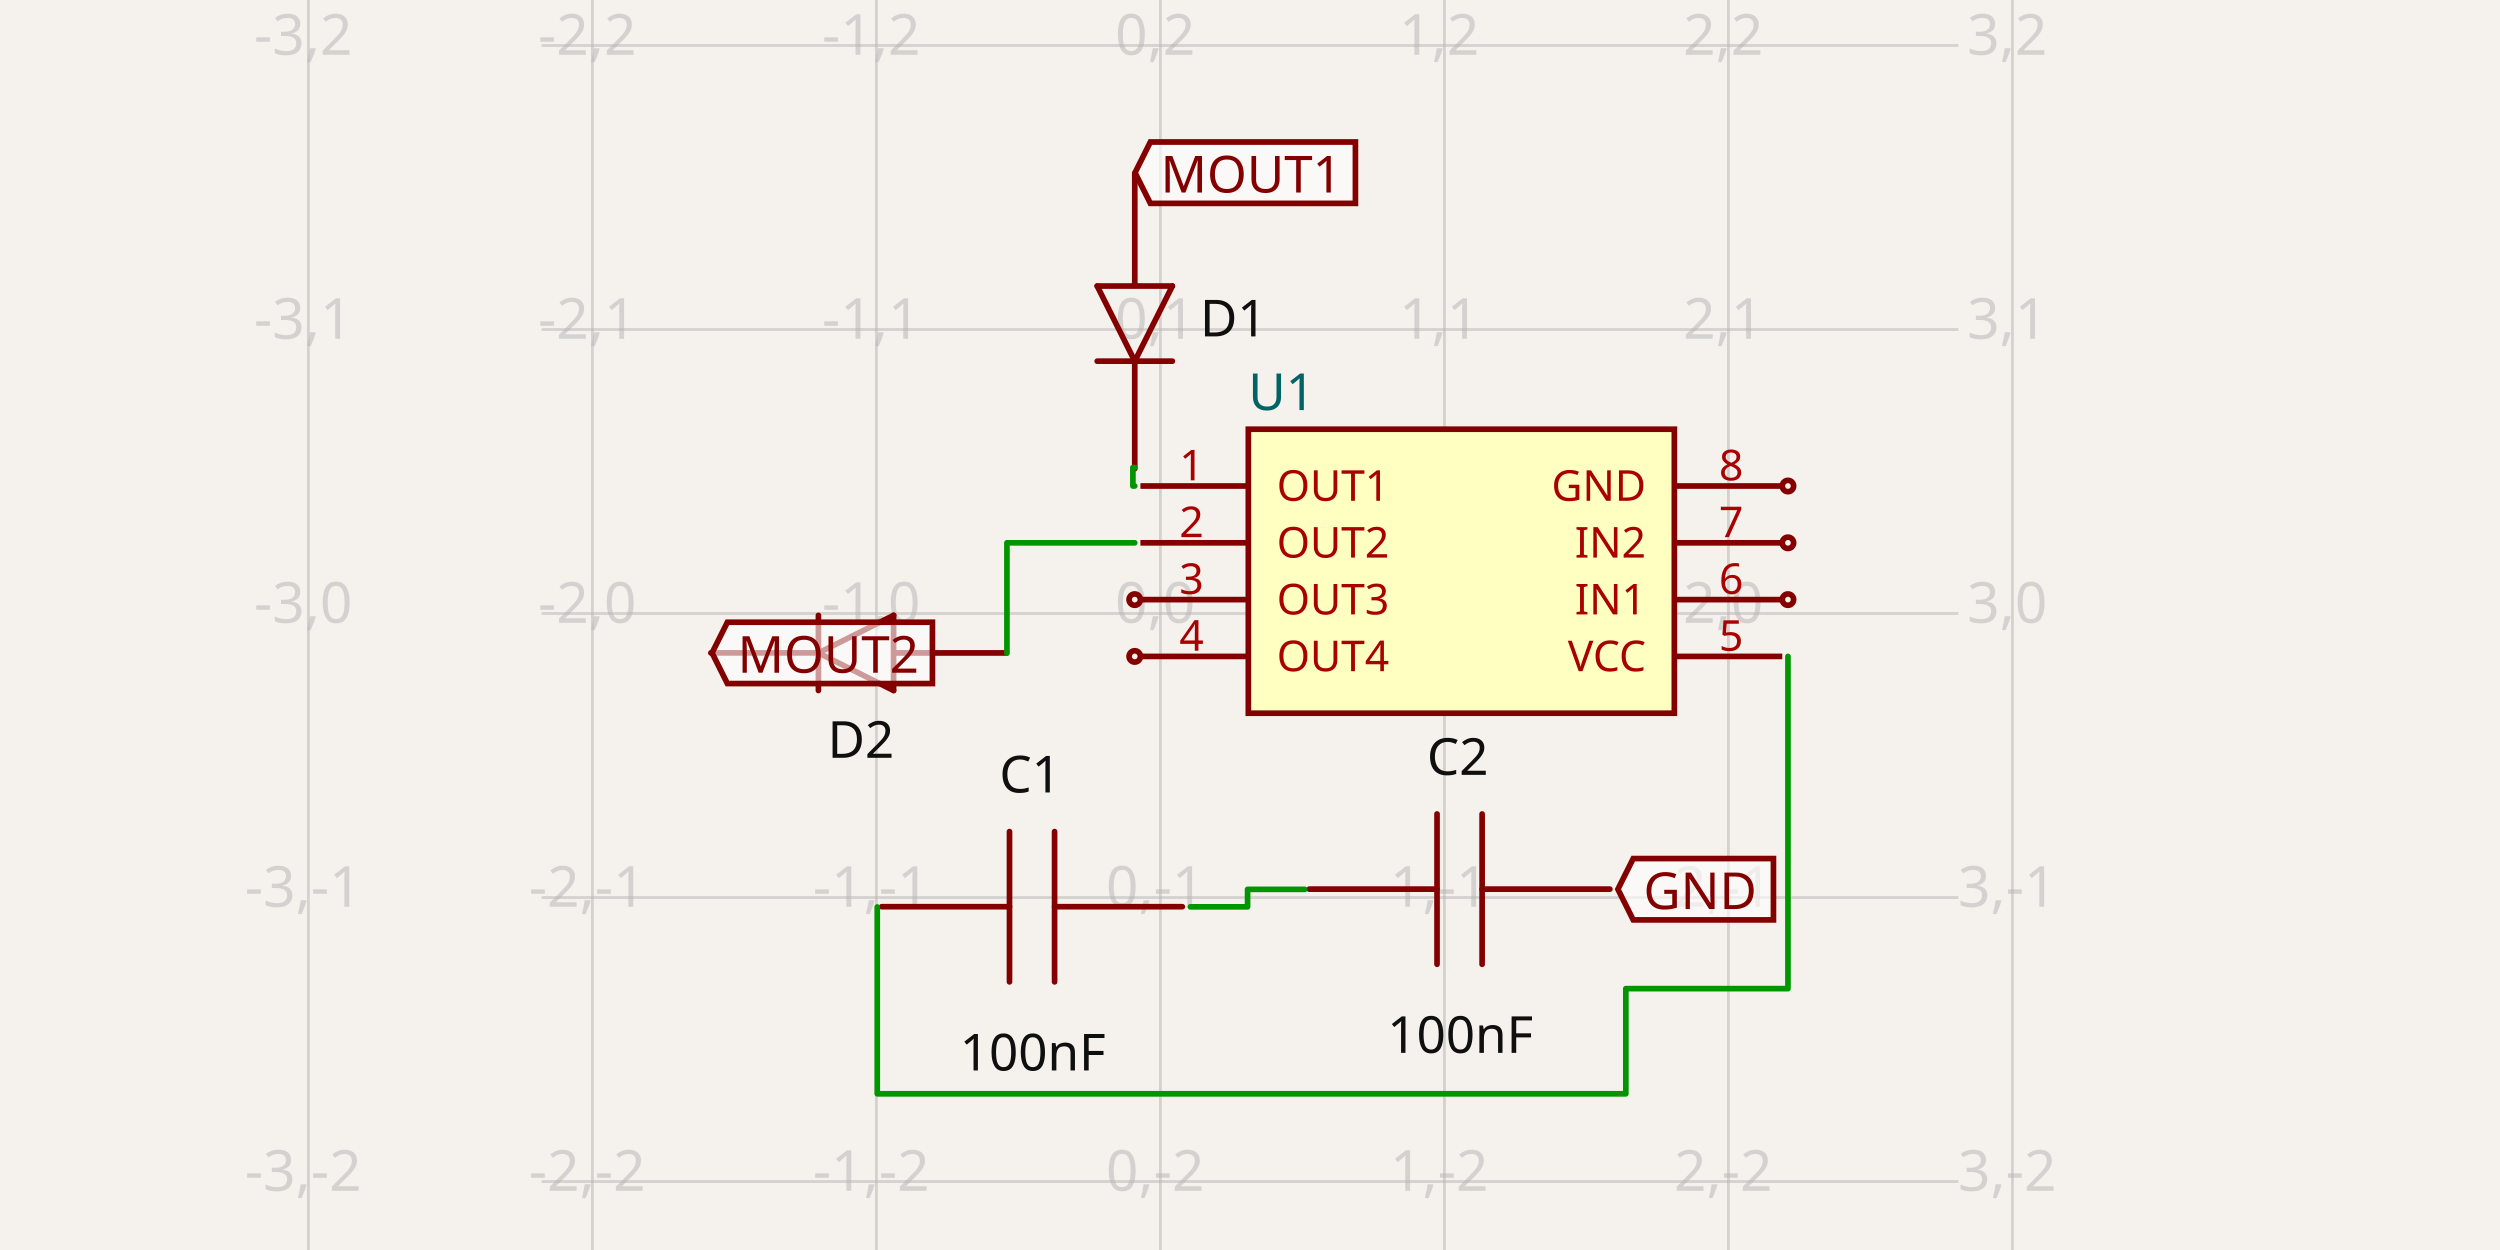
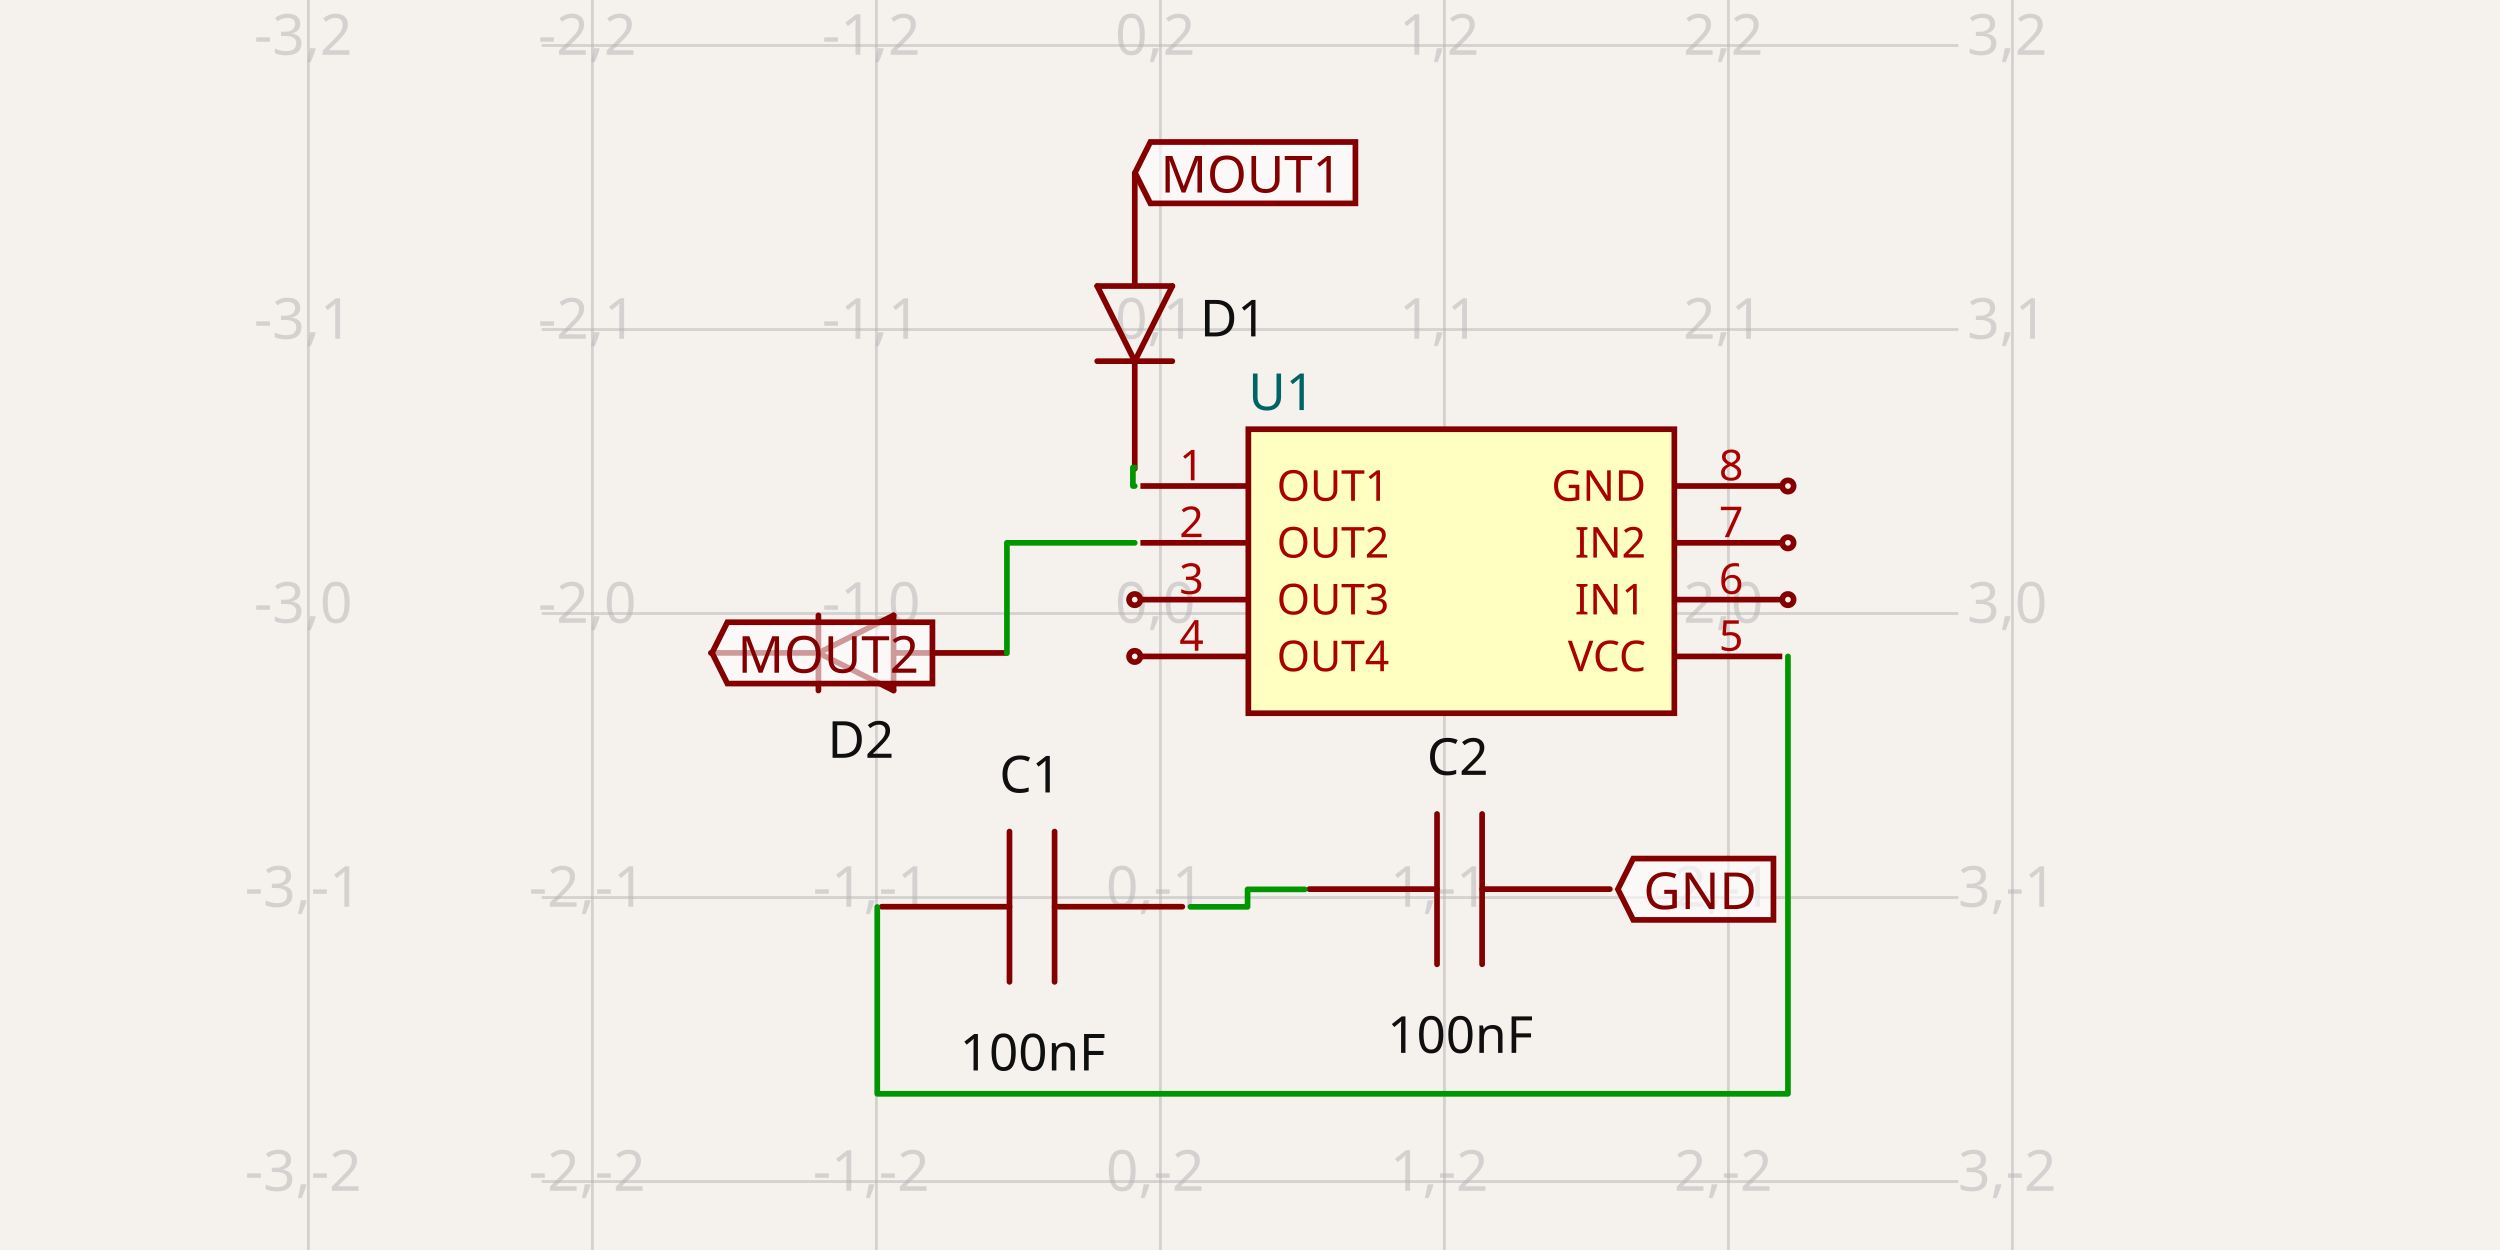
- <svg xmlns="http://www.w3.org/2000/svg" width="1200" height="600" style="background-color: rgb(245, 241, 237)" data-real-to-screen-transform="matrix(136.3231367736,0,0,-136.3231367736,557.0000769146,294.4842495755)" data-software-used-string="@tscircuit/core@0.0.630">
+ <svg xmlns="http://www.w3.org/2000/svg" width="1200" height="600" style="background-color: rgb(245, 241, 237)" data-real-to-screen-transform="matrix(136.3231367736,0,0,-136.3231367736,557.0000769146,294.4842555853)" data-software-used-string="@tscircuit/core@0.0.621">
  <style>
              .boundary { fill: rgb(245, 241, 237); }
              .schematic-boundary { fill: none; stroke: #fff; }
              .component { fill: none; stroke: rgb(132, 0, 0); }
              .chip { fill: rgb(255, 255, 194); stroke: rgb(132, 0, 0); }
              .component-pin { fill: none; stroke: rgb(132, 0, 0); }
              .trace:hover {
                filter: invert(1);
              }
              .trace:hover .trace-crossing-outline {
                opacity: 0;
              }
              .trace:hover .trace-junction {
                filter: invert(1);
              }
              .text { font-family: sans-serif; fill: rgb(0, 150, 0); }
              .pin-number { fill: rgb(169, 0, 0); }
              .port-label { fill: rgb(0, 100, 100); }
              .component-name { fill: rgb(0, 100, 100); }
            </style>
  <rect class="boundary" x="0" y="0" width="1200" height="600" />
  <g class="grid">
-     <line x1="148.031" y1="600" x2="148.031" y2="-9.833911462919787e-11" stroke="rgb(181, 181, 181)" stroke-width="1.363" stroke-opacity="0.5" />
-     <line x1="284.354" y1="600" x2="284.354" y2="-9.833911462919787e-11" stroke="rgb(181, 181, 181)" stroke-width="1.363" stroke-opacity="0.5" />
-     <line x1="420.677" y1="600" x2="420.677" y2="-9.833911462919787e-11" stroke="rgb(181, 181, 181)" stroke-width="1.363" stroke-opacity="0.5" />
-     <line x1="557" y1="600" x2="557" y2="-9.833911462919787e-11" stroke="rgb(181, 181, 181)" stroke-width="1.363" stroke-opacity="0.5" />
-     <line x1="693.323" y1="600" x2="693.323" y2="-9.833911462919787e-11" stroke="rgb(181, 181, 181)" stroke-width="1.363" stroke-opacity="0.5" />
-     <line x1="829.646" y1="600" x2="829.646" y2="-9.833911462919787e-11" stroke="rgb(181, 181, 181)" stroke-width="1.363" stroke-opacity="0.5" />
-     <line x1="965.969" y1="600" x2="965.969" y2="-9.833911462919787e-11" stroke="rgb(181, 181, 181)" stroke-width="1.363" stroke-opacity="0.5" />
+     <line x1="148.031" y1="600" x2="148.031" y2="-6.417621989385225e-11" stroke="rgb(181, 181, 181)" stroke-width="1.363" stroke-opacity="0.5" />
+     <line x1="284.354" y1="600" x2="284.354" y2="-6.417621989385225e-11" stroke="rgb(181, 181, 181)" stroke-width="1.363" stroke-opacity="0.5" />
+     <line x1="420.677" y1="600" x2="420.677" y2="-6.417621989385225e-11" stroke="rgb(181, 181, 181)" stroke-width="1.363" stroke-opacity="0.5" />
+     <line x1="557" y1="600" x2="557" y2="-6.417621989385225e-11" stroke="rgb(181, 181, 181)" stroke-width="1.363" stroke-opacity="0.5" />
+     <line x1="693.323" y1="600" x2="693.323" y2="-6.417621989385225e-11" stroke="rgb(181, 181, 181)" stroke-width="1.363" stroke-opacity="0.5" />
+     <line x1="829.646" y1="600" x2="829.646" y2="-6.417621989385225e-11" stroke="rgb(181, 181, 181)" stroke-width="1.363" stroke-opacity="0.5" />
+     <line x1="965.969" y1="600" x2="965.969" y2="-6.417621989385225e-11" stroke="rgb(181, 181, 181)" stroke-width="1.363" stroke-opacity="0.5" />
    <line x1="259.99" y1="703.454" x2="940.01" y2="703.454" stroke="rgb(181, 181, 181)" stroke-width="1.363" stroke-opacity="0.5" />
    <line x1="259.99" y1="567.131" x2="940.01" y2="567.131" stroke="rgb(181, 181, 181)" stroke-width="1.363" stroke-opacity="0.5" />
    <line x1="259.99" y1="430.807" x2="940.01" y2="430.807" stroke="rgb(181, 181, 181)" stroke-width="1.363" stroke-opacity="0.5" />
    <line x1="259.99" y1="294.484" x2="940.01" y2="294.484" stroke="rgb(181, 181, 181)" stroke-width="1.363" stroke-opacity="0.5" />
    <line x1="259.99" y1="158.161" x2="940.01" y2="158.161" stroke="rgb(181, 181, 181)" stroke-width="1.363" stroke-opacity="0.5" />
    <line x1="259.99" y1="21.838" x2="940.01" y2="21.838" stroke="rgb(181, 181, 181)" stroke-width="1.363" stroke-opacity="0.5" />
    <line x1="259.99" y1="-114.485" x2="940.01" y2="-114.485" stroke="rgb(181, 181, 181)" stroke-width="1.363" stroke-opacity="0.5" />
    <text x="145.531" y="698.454" fill="rgb(181, 181, 181)" font-size="27.265" fill-opacity="0.5" text-anchor="middle" dominant-baseline="middle" font-family="sans-serif">-3,-3</text>
    <text x="145.531" y="562.131" fill="rgb(181, 181, 181)" font-size="27.265" fill-opacity="0.5" text-anchor="middle" dominant-baseline="middle" font-family="sans-serif">-3,-2</text>
    <text x="145.531" y="425.807" fill="rgb(181, 181, 181)" font-size="27.265" fill-opacity="0.5" text-anchor="middle" dominant-baseline="middle" font-family="sans-serif">-3,-1</text>
    <text x="145.531" y="289.484" fill="rgb(181, 181, 181)" font-size="27.265" fill-opacity="0.5" text-anchor="middle" dominant-baseline="middle" font-family="sans-serif">-3,0</text>
    <text x="145.531" y="153.161" fill="rgb(181, 181, 181)" font-size="27.265" fill-opacity="0.5" text-anchor="middle" dominant-baseline="middle" font-family="sans-serif">-3,1</text>
    <text x="145.531" y="16.838" fill="rgb(181, 181, 181)" font-size="27.265" fill-opacity="0.5" text-anchor="middle" dominant-baseline="middle" font-family="sans-serif">-3,2</text>
    <text x="145.531" y="-119.485" fill="rgb(181, 181, 181)" font-size="27.265" fill-opacity="0.5" text-anchor="middle" dominant-baseline="middle" font-family="sans-serif">-3,3</text>
    <text x="281.854" y="698.454" fill="rgb(181, 181, 181)" font-size="27.265" fill-opacity="0.5" text-anchor="middle" dominant-baseline="middle" font-family="sans-serif">-2,-3</text>
    <text x="281.854" y="562.131" fill="rgb(181, 181, 181)" font-size="27.265" fill-opacity="0.5" text-anchor="middle" dominant-baseline="middle" font-family="sans-serif">-2,-2</text>
    <text x="281.854" y="425.807" fill="rgb(181, 181, 181)" font-size="27.265" fill-opacity="0.5" text-anchor="middle" dominant-baseline="middle" font-family="sans-serif">-2,-1</text>
    <text x="281.854" y="289.484" fill="rgb(181, 181, 181)" font-size="27.265" fill-opacity="0.5" text-anchor="middle" dominant-baseline="middle" font-family="sans-serif">-2,0</text>
    <text x="281.854" y="153.161" fill="rgb(181, 181, 181)" font-size="27.265" fill-opacity="0.5" text-anchor="middle" dominant-baseline="middle" font-family="sans-serif">-2,1</text>
    <text x="281.854" y="16.838" fill="rgb(181, 181, 181)" font-size="27.265" fill-opacity="0.5" text-anchor="middle" dominant-baseline="middle" font-family="sans-serif">-2,2</text>
    <text x="281.854" y="-119.485" fill="rgb(181, 181, 181)" font-size="27.265" fill-opacity="0.5" text-anchor="middle" dominant-baseline="middle" font-family="sans-serif">-2,3</text>
    <text x="418.177" y="698.454" fill="rgb(181, 181, 181)" font-size="27.265" fill-opacity="0.5" text-anchor="middle" dominant-baseline="middle" font-family="sans-serif">-1,-3</text>
    <text x="418.177" y="562.131" fill="rgb(181, 181, 181)" font-size="27.265" fill-opacity="0.5" text-anchor="middle" dominant-baseline="middle" font-family="sans-serif">-1,-2</text>
    <text x="418.177" y="425.807" fill="rgb(181, 181, 181)" font-size="27.265" fill-opacity="0.5" text-anchor="middle" dominant-baseline="middle" font-family="sans-serif">-1,-1</text>
    <text x="418.177" y="289.484" fill="rgb(181, 181, 181)" font-size="27.265" fill-opacity="0.5" text-anchor="middle" dominant-baseline="middle" font-family="sans-serif">-1,0</text>
    <text x="418.177" y="153.161" fill="rgb(181, 181, 181)" font-size="27.265" fill-opacity="0.5" text-anchor="middle" dominant-baseline="middle" font-family="sans-serif">-1,1</text>
    <text x="418.177" y="16.838" fill="rgb(181, 181, 181)" font-size="27.265" fill-opacity="0.5" text-anchor="middle" dominant-baseline="middle" font-family="sans-serif">-1,2</text>
    <text x="418.177" y="-119.485" fill="rgb(181, 181, 181)" font-size="27.265" fill-opacity="0.5" text-anchor="middle" dominant-baseline="middle" font-family="sans-serif">-1,3</text>
    <text x="554.5" y="698.454" fill="rgb(181, 181, 181)" font-size="27.265" fill-opacity="0.5" text-anchor="middle" dominant-baseline="middle" font-family="sans-serif">0,-3</text>
    <text x="554.5" y="562.131" fill="rgb(181, 181, 181)" font-size="27.265" fill-opacity="0.5" text-anchor="middle" dominant-baseline="middle" font-family="sans-serif">0,-2</text>
    <text x="554.5" y="425.807" fill="rgb(181, 181, 181)" font-size="27.265" fill-opacity="0.5" text-anchor="middle" dominant-baseline="middle" font-family="sans-serif">0,-1</text>
    <text x="554.5" y="289.484" fill="rgb(181, 181, 181)" font-size="27.265" fill-opacity="0.5" text-anchor="middle" dominant-baseline="middle" font-family="sans-serif">0,0</text>
    <text x="554.5" y="153.161" fill="rgb(181, 181, 181)" font-size="27.265" fill-opacity="0.5" text-anchor="middle" dominant-baseline="middle" font-family="sans-serif">0,1</text>
    <text x="554.5" y="16.838" fill="rgb(181, 181, 181)" font-size="27.265" fill-opacity="0.5" text-anchor="middle" dominant-baseline="middle" font-family="sans-serif">0,2</text>
    <text x="554.5" y="-119.485" fill="rgb(181, 181, 181)" font-size="27.265" fill-opacity="0.5" text-anchor="middle" dominant-baseline="middle" font-family="sans-serif">0,3</text>
    <text x="690.823" y="698.454" fill="rgb(181, 181, 181)" font-size="27.265" fill-opacity="0.5" text-anchor="middle" dominant-baseline="middle" font-family="sans-serif">1,-3</text>
    <text x="690.823" y="562.131" fill="rgb(181, 181, 181)" font-size="27.265" fill-opacity="0.5" text-anchor="middle" dominant-baseline="middle" font-family="sans-serif">1,-2</text>
    <text x="690.823" y="425.807" fill="rgb(181, 181, 181)" font-size="27.265" fill-opacity="0.5" text-anchor="middle" dominant-baseline="middle" font-family="sans-serif">1,-1</text>
    <text x="690.823" y="289.484" fill="rgb(181, 181, 181)" font-size="27.265" fill-opacity="0.5" text-anchor="middle" dominant-baseline="middle" font-family="sans-serif">1,0</text>
    <text x="690.823" y="153.161" fill="rgb(181, 181, 181)" font-size="27.265" fill-opacity="0.5" text-anchor="middle" dominant-baseline="middle" font-family="sans-serif">1,1</text>
    <text x="690.823" y="16.838" fill="rgb(181, 181, 181)" font-size="27.265" fill-opacity="0.5" text-anchor="middle" dominant-baseline="middle" font-family="sans-serif">1,2</text>
    <text x="690.823" y="-119.485" fill="rgb(181, 181, 181)" font-size="27.265" fill-opacity="0.5" text-anchor="middle" dominant-baseline="middle" font-family="sans-serif">1,3</text>
    <text x="827.146" y="698.454" fill="rgb(181, 181, 181)" font-size="27.265" fill-opacity="0.5" text-anchor="middle" dominant-baseline="middle" font-family="sans-serif">2,-3</text>
    <text x="827.146" y="562.131" fill="rgb(181, 181, 181)" font-size="27.265" fill-opacity="0.5" text-anchor="middle" dominant-baseline="middle" font-family="sans-serif">2,-2</text>
    <text x="827.146" y="425.807" fill="rgb(181, 181, 181)" font-size="27.265" fill-opacity="0.5" text-anchor="middle" dominant-baseline="middle" font-family="sans-serif">2,-1</text>
    <text x="827.146" y="289.484" fill="rgb(181, 181, 181)" font-size="27.265" fill-opacity="0.5" text-anchor="middle" dominant-baseline="middle" font-family="sans-serif">2,0</text>
    <text x="827.146" y="153.161" fill="rgb(181, 181, 181)" font-size="27.265" fill-opacity="0.5" text-anchor="middle" dominant-baseline="middle" font-family="sans-serif">2,1</text>
    <text x="827.146" y="16.838" fill="rgb(181, 181, 181)" font-size="27.265" fill-opacity="0.5" text-anchor="middle" dominant-baseline="middle" font-family="sans-serif">2,2</text>
    <text x="827.146" y="-119.485" fill="rgb(181, 181, 181)" font-size="27.265" fill-opacity="0.5" text-anchor="middle" dominant-baseline="middle" font-family="sans-serif">2,3</text>
    <text x="963.469" y="698.454" fill="rgb(181, 181, 181)" font-size="27.265" fill-opacity="0.5" text-anchor="middle" dominant-baseline="middle" font-family="sans-serif">3,-3</text>
    <text x="963.469" y="562.131" fill="rgb(181, 181, 181)" font-size="27.265" fill-opacity="0.5" text-anchor="middle" dominant-baseline="middle" font-family="sans-serif">3,-2</text>
    <text x="963.469" y="425.807" fill="rgb(181, 181, 181)" font-size="27.265" fill-opacity="0.5" text-anchor="middle" dominant-baseline="middle" font-family="sans-serif">3,-1</text>
    <text x="963.469" y="289.484" fill="rgb(181, 181, 181)" font-size="27.265" fill-opacity="0.5" text-anchor="middle" dominant-baseline="middle" font-family="sans-serif">3,0</text>
    <text x="963.469" y="153.161" fill="rgb(181, 181, 181)" font-size="27.265" fill-opacity="0.5" text-anchor="middle" dominant-baseline="middle" font-family="sans-serif">3,1</text>
    <text x="963.469" y="16.838" fill="rgb(181, 181, 181)" font-size="27.265" fill-opacity="0.5" text-anchor="middle" dominant-baseline="middle" font-family="sans-serif">3,2</text>
    <text x="963.469" y="-119.485" fill="rgb(181, 181, 181)" font-size="27.265" fill-opacity="0.5" text-anchor="middle" dominant-baseline="middle" font-family="sans-serif">3,3</text>
  </g>
  <g data-circuit-json-type="schematic_component" data-schematic-component-id="schematic_component_0">
    <rect class="component chip" x="599.202" y="206.024" width="204.485" height="136.323" stroke-width="2.726px" fill="rgb(255, 255, 194)" stroke="rgb(132, 0, 0)" />
    <rect class="component-overlay" x="599.202" y="206.024" width="204.485" height="136.323" fill="transparent" />
    <text x="599.202" y="360.069" fill="#006464" text-anchor="start" dominant-baseline="middle" font-family="sans-serif" font-size="24.538px" transform="rotate(0, 599.2021, 360.0689)" />
    <text x="599.202" y="188.302" fill="#006464" text-anchor="start" dominant-baseline="middle" font-family="sans-serif" font-size="24.538px" transform="rotate(0, 599.2021, 188.3018)">U1</text>
    <line class="component-pin" x1="547.399" y1="233.288" x2="599.202" y2="233.288" stroke-width="2.726px" />
    <g data-schematic-port-id="source_port_0">
      <rect x="541.946" y="230.562" width="5.453" height="5.453" opacity="0" />
    </g>
    <text class="pin-number" x="571.937" y="230.562" style="font-family: sans-serif;" fill="rgb(169, 0, 0)" text-anchor="middle" dominant-baseline="auto" font-size="20.448px" transform="">1</text>
    <text class="pin-number" x="612.834" y="233.288" style="font-family: sans-serif;" fill="rgb(169, 0, 0)" text-anchor="start" dominant-baseline="middle" font-size="20.448px" transform="">OUT1</text>
    <line class="component-pin" x1="547.399" y1="260.553" x2="599.202" y2="260.553" stroke-width="2.726px" />
    <g data-schematic-port-id="source_port_1">
      <rect x="541.946" y="257.827" width="5.453" height="5.453" opacity="0" />
    </g>
    <text class="pin-number" x="571.937" y="257.827" style="font-family: sans-serif;" fill="rgb(169, 0, 0)" text-anchor="middle" dominant-baseline="auto" font-size="20.448px" transform="">2</text>
    <text class="pin-number" x="612.834" y="260.553" style="font-family: sans-serif;" fill="rgb(169, 0, 0)" text-anchor="start" dominant-baseline="middle" font-size="20.448px" transform="">OUT2</text>
    <line class="component-pin" x1="547.399" y1="287.818" x2="599.202" y2="287.818" stroke-width="2.726px" />
    <g data-schematic-port-id="source_port_2">
      <circle class="component-pin" cx="544.673" cy="287.818" r="2.726" stroke-width="2.726px" />
      <rect x="541.946" y="285.091" width="5.453" height="5.453" opacity="0" />
    </g>
    <text class="pin-number" x="571.937" y="285.091" style="font-family: sans-serif;" fill="rgb(169, 0, 0)" text-anchor="middle" dominant-baseline="auto" font-size="20.448px" transform="">3</text>
    <text class="pin-number" x="612.834" y="287.818" style="font-family: sans-serif;" fill="rgb(169, 0, 0)" text-anchor="start" dominant-baseline="middle" font-size="20.448px" transform="">OUT3</text>
    <line class="component-pin" x1="547.399" y1="315.082" x2="599.202" y2="315.082" stroke-width="2.726px" />
    <g data-schematic-port-id="source_port_3">
      <circle class="component-pin" cx="544.673" cy="315.082" r="2.726" stroke-width="2.726px" />
      <rect x="541.946" y="312.356" width="5.453" height="5.453" opacity="0" />
    </g>
    <text class="pin-number" x="571.937" y="312.356" style="font-family: sans-serif;" fill="rgb(169, 0, 0)" text-anchor="middle" dominant-baseline="auto" font-size="20.448px" transform="">4</text>
    <text class="pin-number" x="612.834" y="315.082" style="font-family: sans-serif;" fill="rgb(169, 0, 0)" text-anchor="start" dominant-baseline="middle" font-size="20.448px" transform="">OUT4</text>
    <line class="component-pin" x1="855.49" y1="315.082" x2="803.687" y2="315.082" stroke-width="2.726px" />
    <g data-schematic-port-id="source_port_4">
      <rect x="855.49" y="312.356" width="5.453" height="5.453" opacity="0" />
    </g>
    <text class="pin-number" x="830.951" y="312.356" style="font-family: sans-serif;" fill="rgb(169, 0, 0)" text-anchor="middle" dominant-baseline="auto" font-size="20.448px" transform="">5</text>
    <text class="pin-number" x="790.055" y="315.082" style="font-family: sans-serif;" fill="rgb(169, 0, 0)" text-anchor="end" dominant-baseline="middle" font-size="20.448px" transform="">VCC</text>
    <line class="component-pin" x1="855.49" y1="287.818" x2="803.687" y2="287.818" stroke-width="2.726px" />
    <g data-schematic-port-id="source_port_5">
      <circle class="component-pin" cx="858.216" cy="287.818" r="2.726" stroke-width="2.726px" />
      <rect x="855.49" y="285.091" width="5.453" height="5.453" opacity="0" />
    </g>
    <text class="pin-number" x="830.951" y="285.091" style="font-family: sans-serif;" fill="rgb(169, 0, 0)" text-anchor="middle" dominant-baseline="auto" font-size="20.448px" transform="">6</text>
    <text class="pin-number" x="790.055" y="287.818" style="font-family: sans-serif;" fill="rgb(169, 0, 0)" text-anchor="end" dominant-baseline="middle" font-size="20.448px" transform="">IN1</text>
    <line class="component-pin" x1="855.49" y1="260.553" x2="803.687" y2="260.553" stroke-width="2.726px" />
    <g data-schematic-port-id="source_port_6">
      <circle class="component-pin" cx="858.216" cy="260.553" r="2.726" stroke-width="2.726px" />
      <rect x="855.49" y="257.827" width="5.453" height="5.453" opacity="0" />
    </g>
    <text class="pin-number" x="830.951" y="257.827" style="font-family: sans-serif;" fill="rgb(169, 0, 0)" text-anchor="middle" dominant-baseline="auto" font-size="20.448px" transform="">7</text>
    <text class="pin-number" x="790.055" y="260.553" style="font-family: sans-serif;" fill="rgb(169, 0, 0)" text-anchor="end" dominant-baseline="middle" font-size="20.448px" transform="">IN2</text>
    <line class="component-pin" x1="855.49" y1="233.288" x2="803.687" y2="233.288" stroke-width="2.726px" />
    <g data-schematic-port-id="source_port_7">
      <circle class="component-pin" cx="858.216" cy="233.288" r="2.726" stroke-width="2.726px" />
      <rect x="855.49" y="230.562" width="5.453" height="5.453" opacity="0" />
    </g>
    <text class="pin-number" x="830.951" y="230.562" style="font-family: sans-serif;" fill="rgb(169, 0, 0)" text-anchor="middle" dominant-baseline="auto" font-size="20.448px" transform="">8</text>
    <text class="pin-number" x="790.055" y="233.288" style="font-family: sans-serif;" fill="rgb(169, 0, 0)" text-anchor="end" dominant-baseline="middle" font-size="20.448px" transform="">GND</text>
  </g>
  <g data-circuit-json-type="schematic_component" data-schematic-component-id="schematic_component_1">
    <rect class="component-overlay" x="526.658" y="83.195" width="36.069" height="141.81" fill="transparent" />
    <path d="M 544.692 173.367 L 526.658 137.298" stroke="rgb(132, 0, 0)" fill="none" stroke-width="2.726px" stroke-linecap="round" />
    <path d="M 562.726 137.298 L 544.692 173.367" stroke="rgb(132, 0, 0)" fill="none" stroke-width="2.726px" stroke-linecap="round" />
    <path d="M 526.658 137.298 L 562.726 137.298" stroke="rgb(132, 0, 0)" fill="none" stroke-width="2.726px" stroke-linecap="round" />
    <path d="M 562.726 173.367 L 526.658 173.367" stroke="rgb(132, 0, 0)" fill="none" stroke-width="2.726px" stroke-linecap="round" />
    <path d="M 544.692 136.998 L 544.692 83.195" stroke="rgb(132, 0, 0)" fill="none" stroke-width="2.726px" stroke-linecap="round" />
    <path d="M 544.68 225.005 L 544.68 174.06" stroke="rgb(132, 0, 0)" fill="none" stroke-width="2.726px" stroke-linecap="round" />
    <text x="576.02" y="152.971" fill="rgb(15, 15, 15)" font-family="sans-serif" text-anchor="start" dominant-baseline="middle" font-size="24.538px">D1</text>
    <text x="501.357" y="153.641" fill="rgb(15, 15, 15)" font-family="sans-serif" text-anchor="end" dominant-baseline="middle" font-size="24.538px" />
  </g>
  <g data-circuit-json-type="schematic_component" data-schematic-component-id="schematic_component_2">
    <rect class="component-overlay" x="341.207" y="295.374" width="141.81" height="36.069" fill="transparent" />
    <path d="M 392.845 313.409 L 428.914 295.374" stroke="rgb(132, 0, 0)" fill="none" stroke-width="2.726px" stroke-linecap="round" />
    <path d="M 428.914 331.443 L 392.845 313.409" stroke="rgb(132, 0, 0)" fill="none" stroke-width="2.726px" stroke-linecap="round" />
    <path d="M 428.914 295.374 L 428.914 331.443" stroke="rgb(132, 0, 0)" fill="none" stroke-width="2.726px" stroke-linecap="round" />
    <path d="M 392.845 331.443 L 392.845 295.374" stroke="rgb(132, 0, 0)" fill="none" stroke-width="2.726px" stroke-linecap="round" />
    <path d="M 429.214 313.409 L 483.017 313.409" stroke="rgb(132, 0, 0)" fill="none" stroke-width="2.726px" stroke-linecap="round" />
    <path d="M 341.207 313.397 L 392.152 313.397" stroke="rgb(132, 0, 0)" fill="none" stroke-width="2.726px" stroke-linecap="round" />
    <text x="413.241" y="344.71" fill="rgb(15, 15, 15)" font-family="sans-serif" text-anchor="middle" dominant-baseline="hanging" font-size="24.538px">D2</text>
    <text x="412.571" y="270.1" fill="rgb(15, 15, 15)" font-family="sans-serif" text-anchor="middle" dominant-baseline="auto" font-size="24.538px" />
  </g>
  <g data-circuit-json-type="schematic_component" data-schematic-component-id="schematic_component_3">
    <rect class="component-overlay" x="423.24" y="399.158" width="144.275" height="72.138" fill="transparent" />
    <path d="M 567.515 435.226 L 506.198 435.226" stroke="rgb(132, 0, 0)" fill="none" stroke-width="2.726px" stroke-linecap="round" />
    <path d="M 484.557 435.226 L 423.24 435.226" stroke="rgb(132, 0, 0)" fill="none" stroke-width="2.726px" stroke-linecap="round" />
    <path d="M 506.198 399.158 L 506.198 471.295" stroke="rgb(132, 0, 0)" fill="none" stroke-width="2.726px" stroke-linecap="round" />
    <path d="M 484.557 399.158 L 484.557 471.295" stroke="rgb(132, 0, 0)" fill="none" stroke-width="2.726px" stroke-linecap="round" />
    <text x="494.473" y="380.379" fill="rgb(15, 15, 15)" font-family="sans-serif" text-anchor="middle" dominant-baseline="auto" font-size="24.538px">C1</text>
    <text x="495.702" y="494.787" fill="rgb(15, 15, 15)" font-family="sans-serif" text-anchor="middle" dominant-baseline="hanging" font-size="24.538px">100nF</text>
  </g>
  <g data-circuit-json-type="schematic_component" data-schematic-component-id="schematic_component_4">
    <rect class="component-overlay" x="628.458" y="390.714" width="144.275" height="72.138" fill="transparent" />
    <path d="M 772.733 426.783 L 711.416 426.783" stroke="rgb(132, 0, 0)" fill="none" stroke-width="2.726px" stroke-linecap="round" />
    <path d="M 689.775 426.783 L 628.458 426.783" stroke="rgb(132, 0, 0)" fill="none" stroke-width="2.726px" stroke-linecap="round" />
    <path d="M 711.416 390.714 L 711.416 462.851" stroke="rgb(132, 0, 0)" fill="none" stroke-width="2.726px" stroke-linecap="round" />
    <path d="M 689.775 390.714 L 689.775 462.851" stroke="rgb(132, 0, 0)" fill="none" stroke-width="2.726px" stroke-linecap="round" />
    <text x="699.691" y="371.935" fill="rgb(15, 15, 15)" font-family="sans-serif" text-anchor="middle" dominant-baseline="auto" font-size="24.538px">C2</text>
    <text x="700.92" y="486.343" fill="rgb(15, 15, 15)" font-family="sans-serif" text-anchor="middle" dominant-baseline="hanging" font-size="24.538px">100nF</text>
  </g>
  <g class="trace" data-circuit-json-type="schematic_trace" data-schematic-trace-id="schematic_trace_0">
-     <path d="M 858.216 315.082 L 858.216 474.544 L 780.398 474.544 L 780.398 525.022 L 421.084 525.022 L 421.084 435.35" class="trace-invisible-hover-outline" stroke="rgb(0, 150, 0)" fill="none" stroke-width="21.812px" stroke-linecap="round" opacity="0" stroke-linejoin="round" />
-     <path d="M 858.216 315.082 L 858.216 474.544 L 780.398 474.544 L 780.398 525.022 L 421.084 525.022 L 421.084 435.35" stroke="rgb(0, 150, 0)" fill="none" stroke-width="2.726px" stroke-linecap="round" stroke-linejoin="round" />
+     <path d="M 858.216 315.082 L 858.216 435.35 L 858.216 525.022 L 421.084 525.022 L 421.084 435.35" class="trace-invisible-hover-outline" stroke="rgb(0, 150, 0)" fill="none" stroke-width="21.812px" stroke-linecap="round" opacity="0" stroke-linejoin="round" />
+     <path d="M 858.216 315.082 L 858.216 435.35 L 858.216 525.022 L 421.084 525.022 L 421.084 435.35" stroke="rgb(0, 150, 0)" fill="none" stroke-width="2.726px" stroke-linecap="round" stroke-linejoin="round" />
  </g>
  <g class="trace" data-circuit-json-type="schematic_trace" data-schematic-trace-id="schematic_trace_1">
    <path d="M 571.369 435.275 L 576.863 435.275 L 598.836 435.275 L 598.836 426.906 L 620.809 426.906 L 626.302 426.906" class="trace-invisible-hover-outline" stroke="rgb(0, 150, 0)" fill="none" stroke-width="21.812px" stroke-linecap="round" opacity="0" stroke-linejoin="round" />
    <path d="M 571.369 435.275 L 576.863 435.275 L 598.836 435.275 L 598.836 426.906 L 620.809 426.906 L 626.302 426.906" stroke="rgb(0, 150, 0)" fill="none" stroke-width="2.726px" stroke-linecap="round" stroke-linejoin="round" />
  </g>
  <g class="trace" data-circuit-json-type="schematic_trace" data-schematic-trace-id="schematic_trace_2">
    <path d="M 544.673 233.288 L 543.787 233.288 L 543.787 224.428 L 544.673 224.428" class="trace-invisible-hover-outline" stroke="rgb(0, 150, 0)" fill="none" stroke-width="21.812px" stroke-linecap="round" opacity="0" stroke-linejoin="round" />
    <path d="M 544.673 233.288 L 543.787 233.288 L 543.787 224.428 L 544.673 224.428" stroke="rgb(0, 150, 0)" fill="none" stroke-width="2.726px" stroke-linecap="round" stroke-linejoin="round" />
  </g>
  <g class="trace" data-circuit-json-type="schematic_trace" data-schematic-trace-id="schematic_trace_3">
    <path d="M 544.673 260.553 L 483.327 260.553 L 483.327 313.529" class="trace-invisible-hover-outline" stroke="rgb(0, 150, 0)" fill="none" stroke-width="21.812px" stroke-linecap="round" opacity="0" stroke-linejoin="round" />
    <path d="M 544.673 260.553 L 483.327 260.553 L 483.327 313.529" stroke="rgb(0, 150, 0)" fill="none" stroke-width="2.726px" stroke-linecap="round" stroke-linejoin="round" />
  </g>
  <g class="schematic-port-hover" data-schematic-port-id="source_port_0">
    <circle cx="544.673" cy="233.288" r="5.453" fill="red" opacity="0" />
  </g>
  <g class="schematic-port-hover" data-schematic-port-id="source_port_1">
    <circle cx="544.673" cy="260.553" r="5.453" fill="red" opacity="0" />
  </g>
  <g class="schematic-port-hover" data-schematic-port-id="source_port_2">
    <circle cx="544.673" cy="287.818" r="5.453" fill="red" opacity="0" />
  </g>
  <g class="schematic-port-hover" data-schematic-port-id="source_port_3">
    <circle cx="544.673" cy="315.082" r="5.453" fill="red" opacity="0" />
  </g>
  <g class="schematic-port-hover" data-schematic-port-id="source_port_4">
    <circle cx="858.216" cy="315.082" r="5.453" fill="red" opacity="0" />
  </g>
  <g class="schematic-port-hover" data-schematic-port-id="source_port_5">
    <circle cx="858.216" cy="287.818" r="5.453" fill="red" opacity="0" />
  </g>
  <g class="schematic-port-hover" data-schematic-port-id="source_port_6">
    <circle cx="858.216" cy="260.553" r="5.453" fill="red" opacity="0" />
  </g>
  <g class="schematic-port-hover" data-schematic-port-id="source_port_7">
    <circle cx="858.216" cy="233.288" r="5.453" fill="red" opacity="0" />
  </g>
  <g class="schematic-port-hover" data-schematic-port-id="source_port_8">
    <circle cx="544.673" cy="224.428" r="5.453" fill="red" opacity="0" />
  </g>
  <g class="schematic-port-hover" data-schematic-port-id="source_port_9">
    <circle cx="544.813" cy="82.884" r="5.453" fill="red" opacity="0" />
  </g>
  <g class="schematic-port-hover" data-schematic-port-id="source_port_10">
    <circle cx="483.327" cy="313.529" r="5.453" fill="red" opacity="0" />
  </g>
  <g class="schematic-port-hover" data-schematic-port-id="source_port_11">
    <circle cx="341.784" cy="313.389" r="5.453" fill="red" opacity="0" />
  </g>
  <g class="schematic-port-hover" data-schematic-port-id="source_port_12">
    <circle cx="421.084" cy="435.35" r="5.453" fill="red" opacity="0" />
  </g>
  <g class="schematic-port-hover" data-schematic-port-id="source_port_13">
    <circle cx="571.369" cy="435.275" r="5.453" fill="red" opacity="0" />
  </g>
  <g class="schematic-port-hover" data-schematic-port-id="source_port_14">
    <circle cx="626.302" cy="426.906" r="5.453" fill="red" opacity="0" />
  </g>
  <g class="schematic-port-hover" data-schematic-port-id="source_port_15">
    <circle cx="776.587" cy="426.831" r="5.453" fill="red" opacity="0" />
  </g>
  <path class="net-label" d="     M 776.587,426.831     L 783.948,412.108     L 851.256,412.108     L 851.256,441.554     L 783.948,441.554     Z   " fill="rgba(255, 255, 255, 0.6)" stroke="rgb(132, 0, 0)" stroke-width="2.726px" />
  <text class="net-label-text" x="788.856" y="426.831" fill="rgb(132, 0, 0)" text-anchor="start" dominant-baseline="central" font-family="sans-serif" font-variant-numeric="tabular-nums" font-size="24.538px" transform="">GND</text>
  <path class="net-label" d="     M 544.813,82.884     L 552.174,68.162     L 650.599,68.162     L 650.599,97.607     L 552.174,97.607     Z   " fill="rgba(255, 255, 255, 0.6)" stroke="rgb(132, 0, 0)" stroke-width="2.726px" />
  <text class="net-label-text" x="557.082" y="82.884" fill="rgb(132, 0, 0)" text-anchor="start" dominant-baseline="central" font-family="sans-serif" font-variant-numeric="tabular-nums" font-size="24.538px" transform="">MOUT1</text>
  <path class="net-label" d="     M 341.784,313.389     L 349.145,298.667     L 447.571,298.667     L 447.571,328.112     L 349.145,328.112     Z   " fill="rgba(255, 255, 255, 0.6)" stroke="rgb(132, 0, 0)" stroke-width="2.726px" />
  <text class="net-label-text" x="354.053" y="313.389" fill="rgb(132, 0, 0)" text-anchor="start" dominant-baseline="central" font-family="sans-serif" font-variant-numeric="tabular-nums" font-size="24.538px" transform="">MOUT2</text>
</svg>
